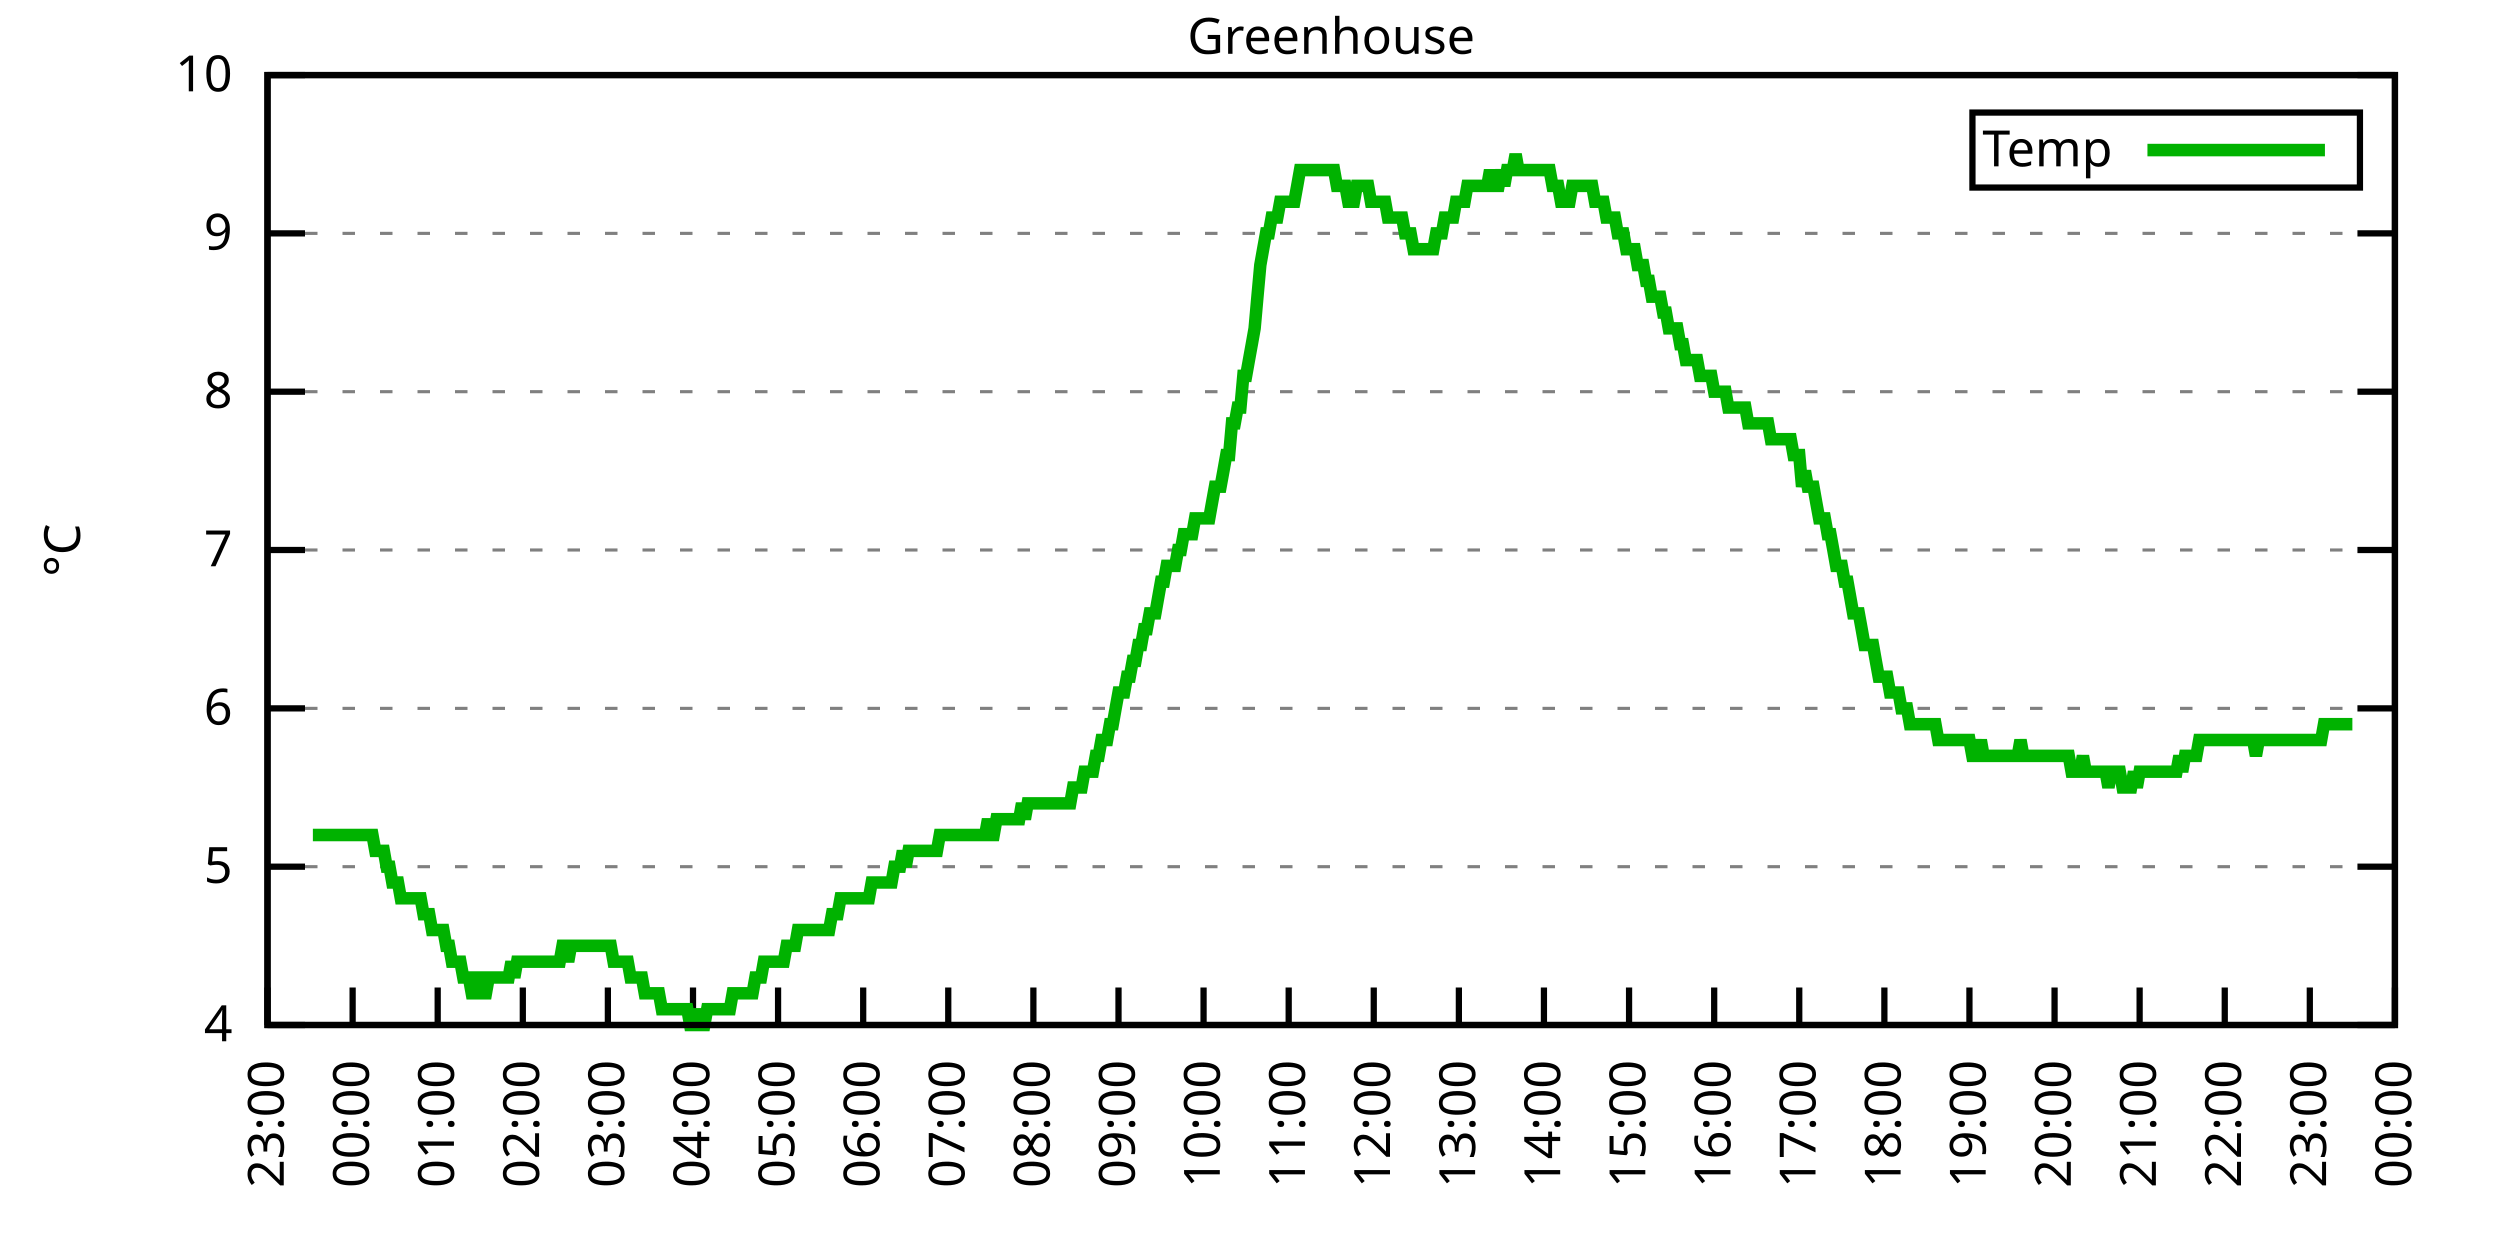
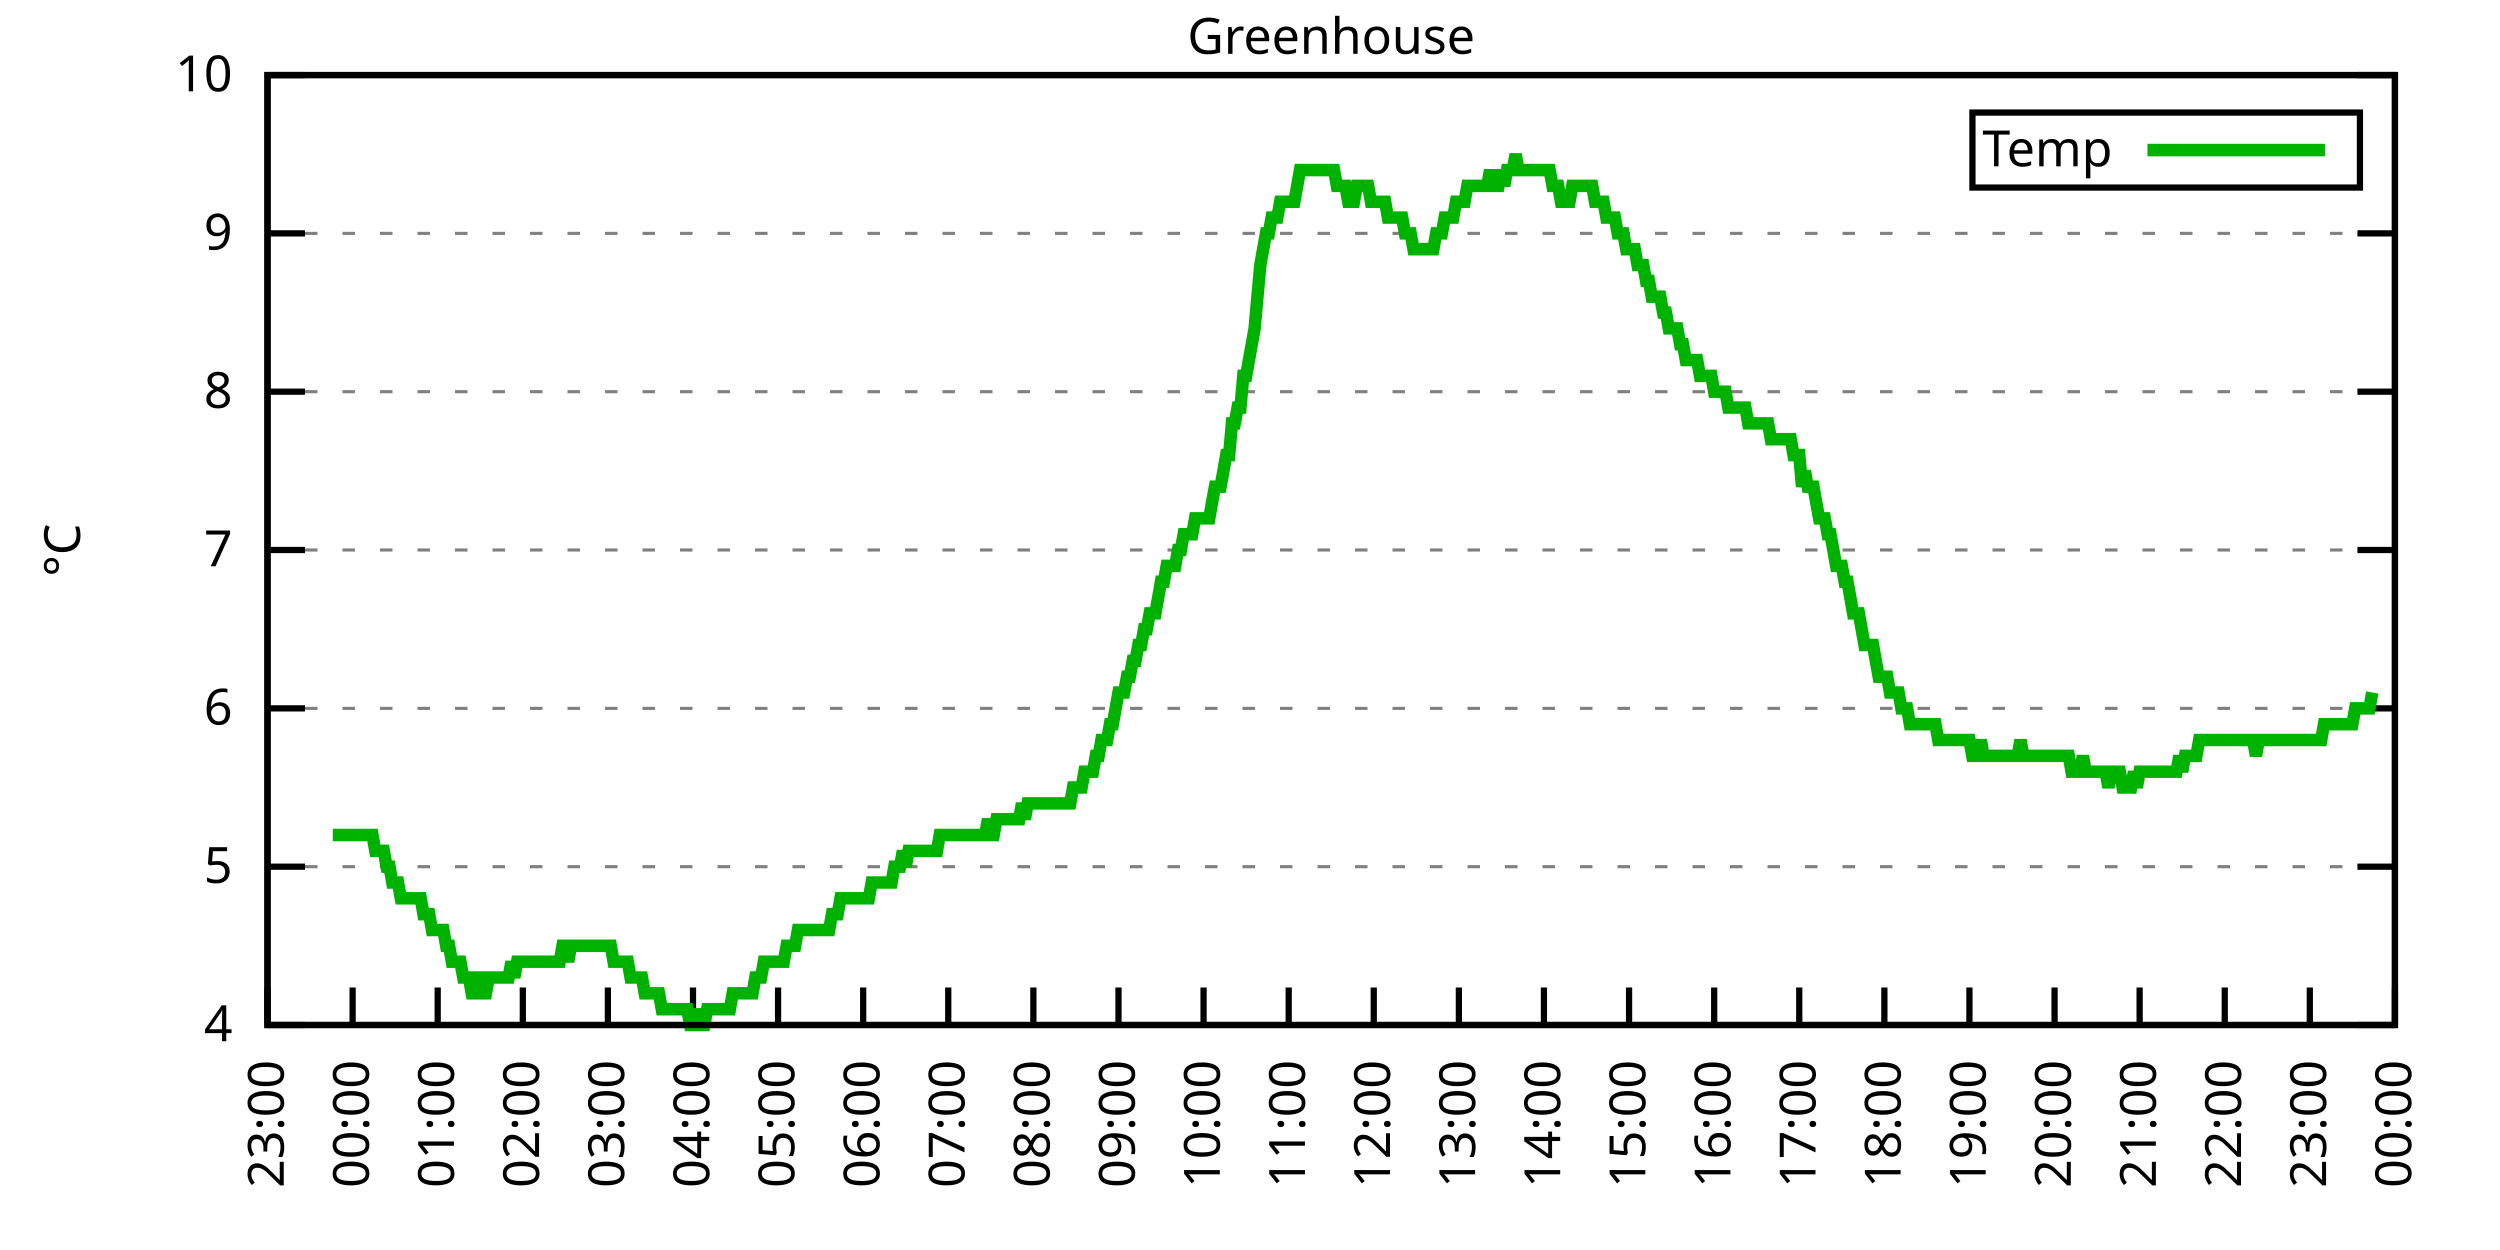
<svg xmlns="http://www.w3.org/2000/svg" xmlns:xlink="http://www.w3.org/1999/xlink" width="400" height="200" viewBox="0 0 400 200">
  <g id="gnuplot_canvas">
    <rect x="0" y="0" width="400" height="200" fill="none" />
    <defs>
      <circle id="gpDot" r="0.5" stroke-width="0.5" stroke="currentColor" />
      <path id="gpPt0" stroke-width="0.333" stroke="currentColor" d="M-1,0 h2 M0,-1 v2" />
      <path id="gpPt1" stroke-width="0.333" stroke="currentColor" d="M-1,-1 L1,1 M1,-1 L-1,1" />
      <path id="gpPt2" stroke-width="0.333" stroke="currentColor" d="M-1,0 L1,0 M0,-1 L0,1 M-1,-1 L1,1 M-1,1 L1,-1" />
      <rect id="gpPt3" stroke-width="0.333" stroke="currentColor" x="-1" y="-1" width="2" height="2" />
      <rect id="gpPt4" stroke-width="0.333" stroke="currentColor" fill="currentColor" x="-1" y="-1" width="2" height="2" />
      <circle id="gpPt5" stroke-width="0.333" stroke="currentColor" cx="0" cy="0" r="1" />
      <use xlink:href="#gpPt5" id="gpPt6" fill="currentColor" stroke="none" />
      <path id="gpPt7" stroke-width="0.333" stroke="currentColor" d="M0,-1.33 L-1.33,0.67 L1.33,0.67 z" />
      <use xlink:href="#gpPt7" id="gpPt8" fill="currentColor" stroke="none" />
      <use xlink:href="#gpPt7" id="gpPt9" stroke="currentColor" transform="rotate(180)" />
      <use xlink:href="#gpPt9" id="gpPt10" fill="currentColor" stroke="none" />
      <use xlink:href="#gpPt3" id="gpPt11" stroke="currentColor" transform="rotate(45)" />
      <use xlink:href="#gpPt11" id="gpPt12" fill="currentColor" stroke="none" />
      <path id="gpPt13" stroke-width="0.333" stroke="currentColor" d="M0,1.330 L1.265,0.411 L0.782,-1.067 L-0.782,-1.076 L-1.265,0.411 z" />
      <use xlink:href="#gpPt13" id="gpPt14" fill="currentColor" stroke="none" />
      <filter id="textbox" filterUnits="objectBoundingBox" x="0" y="0" height="1" width="1">
        <feFlood flood-color="white" flood-opacity="1" result="bgnd" />
        <feComposite in="SourceGraphic" in2="bgnd" operator="atop" />
      </filter>
      <filter id="greybox" filterUnits="objectBoundingBox" x="0" y="0" height="1" width="1">
        <feFlood flood-color="lightgrey" flood-opacity="1" result="grey" />
        <feComposite in="SourceGraphic" in2="grey" operator="atop" />
      </filter>
    </defs>
    <g fill="none" color="white" stroke="currentColor" stroke-width="1.00" stroke-linecap="butt" stroke-linejoin="miter">
</g>
    <g fill="none" color="black" stroke="currentColor" stroke-width="1.00" stroke-linecap="butt" stroke-linejoin="miter">
      <g stroke="none" shape-rendering="crispEdges">
        <polygon fill="rgb(255, 255, 255)" points="42.80,164.00 383.18,164.00 383.18,12.02 42.80,12.02 " />
      </g>
    </g>
    <g fill="none" color="black" stroke="currentColor" stroke-width="1.00" stroke-linecap="butt" stroke-linejoin="miter">
</g>
    <g fill="none" color="black" stroke="black" stroke-width="0.50" stroke-linecap="butt" stroke-linejoin="miter">
</g>
    <g fill="none" color="gray" stroke="currentColor" stroke-width="0.50" stroke-linecap="butt" stroke-linejoin="miter">
      <path stroke="gray" stroke-dasharray="2,4" class="gridline" d="M42.80,164.00 L383.19,164.00  " />
    </g>
    <g fill="none" color="gray" stroke="gray" stroke-width="1.00" stroke-linecap="butt" stroke-linejoin="miter">
</g>
    <g fill="none" color="black" stroke="currentColor" stroke-width="1.00" stroke-linecap="butt" stroke-linejoin="miter">
      <path stroke="black" d="M42.80,164.00 L48.80,164.00 M383.19,164.00 L377.19,164.00  " />
      <g transform="translate(37.20,166.60)" stroke="none" fill="black" font-family="Sans" font-size="8.00" text-anchor="end">
        <text>
          <tspan font-family="Sans"> 4</tspan>
        </text>
      </g>
    </g>
    <g fill="none" color="black" stroke="currentColor" stroke-width="1.00" stroke-linecap="butt" stroke-linejoin="miter">
</g>
    <g fill="none" color="black" stroke="black" stroke-width="0.50" stroke-linecap="butt" stroke-linejoin="miter">
</g>
    <g fill="none" color="gray" stroke="currentColor" stroke-width="0.50" stroke-linecap="butt" stroke-linejoin="miter">
      <path stroke="gray" stroke-dasharray="2,4" class="gridline" d="M42.80,138.67 L383.19,138.67  " />
    </g>
    <g fill="none" color="gray" stroke="gray" stroke-width="1.00" stroke-linecap="butt" stroke-linejoin="miter">
</g>
    <g fill="none" color="black" stroke="currentColor" stroke-width="1.00" stroke-linecap="butt" stroke-linejoin="miter">
      <path stroke="black" d="M42.80,138.67 L48.80,138.67 M383.19,138.67 L377.19,138.67  " />
      <g transform="translate(37.20,141.27)" stroke="none" fill="black" font-family="Sans" font-size="8.00" text-anchor="end">
        <text>
          <tspan font-family="Sans"> 5</tspan>
        </text>
      </g>
    </g>
    <g fill="none" color="black" stroke="currentColor" stroke-width="1.00" stroke-linecap="butt" stroke-linejoin="miter">
</g>
    <g fill="none" color="black" stroke="black" stroke-width="0.50" stroke-linecap="butt" stroke-linejoin="miter">
</g>
    <g fill="none" color="gray" stroke="currentColor" stroke-width="0.50" stroke-linecap="butt" stroke-linejoin="miter">
      <path stroke="gray" stroke-dasharray="2,4" class="gridline" d="M42.80,113.34 L383.19,113.34  " />
    </g>
    <g fill="none" color="gray" stroke="gray" stroke-width="1.00" stroke-linecap="butt" stroke-linejoin="miter">
</g>
    <g fill="none" color="black" stroke="currentColor" stroke-width="1.00" stroke-linecap="butt" stroke-linejoin="miter">
      <path stroke="black" d="M42.80,113.34 L48.80,113.34 M383.19,113.34 L377.19,113.34  " />
      <g transform="translate(37.20,115.94)" stroke="none" fill="black" font-family="Sans" font-size="8.00" text-anchor="end">
        <text>
          <tspan font-family="Sans"> 6</tspan>
        </text>
      </g>
    </g>
    <g fill="none" color="black" stroke="currentColor" stroke-width="1.00" stroke-linecap="butt" stroke-linejoin="miter">
</g>
    <g fill="none" color="black" stroke="black" stroke-width="0.50" stroke-linecap="butt" stroke-linejoin="miter">
</g>
    <g fill="none" color="gray" stroke="currentColor" stroke-width="0.50" stroke-linecap="butt" stroke-linejoin="miter">
      <path stroke="gray" stroke-dasharray="2,4" class="gridline" d="M42.80,88.00 L383.19,88.00  " />
    </g>
    <g fill="none" color="gray" stroke="gray" stroke-width="1.00" stroke-linecap="butt" stroke-linejoin="miter">
</g>
    <g fill="none" color="black" stroke="currentColor" stroke-width="1.00" stroke-linecap="butt" stroke-linejoin="miter">
      <path stroke="black" d="M42.80,88.00 L48.80,88.00 M383.19,88.00 L377.19,88.00  " />
      <g transform="translate(37.20,90.60)" stroke="none" fill="black" font-family="Sans" font-size="8.00" text-anchor="end">
        <text>
          <tspan font-family="Sans"> 7</tspan>
        </text>
      </g>
    </g>
    <g fill="none" color="black" stroke="currentColor" stroke-width="1.00" stroke-linecap="butt" stroke-linejoin="miter">
</g>
    <g fill="none" color="black" stroke="black" stroke-width="0.50" stroke-linecap="butt" stroke-linejoin="miter">
</g>
    <g fill="none" color="gray" stroke="currentColor" stroke-width="0.50" stroke-linecap="butt" stroke-linejoin="miter">
      <path stroke="gray" stroke-dasharray="2,4" class="gridline" d="M42.80,62.67 L383.19,62.67  " />
    </g>
    <g fill="none" color="gray" stroke="gray" stroke-width="1.00" stroke-linecap="butt" stroke-linejoin="miter">
</g>
    <g fill="none" color="black" stroke="currentColor" stroke-width="1.00" stroke-linecap="butt" stroke-linejoin="miter">
      <path stroke="black" d="M42.80,62.67 L48.80,62.67 M383.19,62.67 L377.19,62.67  " />
      <g transform="translate(37.20,65.27)" stroke="none" fill="black" font-family="Sans" font-size="8.00" text-anchor="end">
        <text>
          <tspan font-family="Sans"> 8</tspan>
        </text>
      </g>
    </g>
    <g fill="none" color="black" stroke="currentColor" stroke-width="1.00" stroke-linecap="butt" stroke-linejoin="miter">
</g>
    <g fill="none" color="black" stroke="black" stroke-width="0.50" stroke-linecap="butt" stroke-linejoin="miter">
</g>
    <g fill="none" color="gray" stroke="currentColor" stroke-width="0.50" stroke-linecap="butt" stroke-linejoin="miter">
      <path stroke="gray" stroke-dasharray="2,4" class="gridline" d="M42.80,37.34 L383.19,37.34  " />
    </g>
    <g fill="none" color="gray" stroke="gray" stroke-width="1.00" stroke-linecap="butt" stroke-linejoin="miter">
</g>
    <g fill="none" color="black" stroke="currentColor" stroke-width="1.00" stroke-linecap="butt" stroke-linejoin="miter">
      <path stroke="black" d="M42.80,37.34 L48.80,37.34 M383.19,37.34 L377.19,37.34  " />
      <g transform="translate(37.20,39.94)" stroke="none" fill="black" font-family="Sans" font-size="8.00" text-anchor="end">
        <text>
          <tspan font-family="Sans"> 9</tspan>
        </text>
      </g>
    </g>
    <g fill="none" color="black" stroke="currentColor" stroke-width="1.00" stroke-linecap="butt" stroke-linejoin="miter">
</g>
    <g fill="none" color="black" stroke="black" stroke-width="0.50" stroke-linecap="butt" stroke-linejoin="miter">
</g>
    <g fill="none" color="gray" stroke="currentColor" stroke-width="0.50" stroke-linecap="butt" stroke-linejoin="miter">
      <path stroke="gray" stroke-dasharray="2,4" class="gridline" d="M42.80,12.01 L383.19,12.01  " />
    </g>
    <g fill="none" color="gray" stroke="gray" stroke-width="1.00" stroke-linecap="butt" stroke-linejoin="miter">
</g>
    <g fill="none" color="black" stroke="currentColor" stroke-width="1.00" stroke-linecap="butt" stroke-linejoin="miter">
      <path stroke="black" d="M42.80,12.01 L48.80,12.01 M383.19,12.01 L377.19,12.01  " />
      <g transform="translate(37.20,14.61)" stroke="none" fill="black" font-family="Sans" font-size="8.00" text-anchor="end">
        <text>
          <tspan font-family="Sans"> 10</tspan>
        </text>
      </g>
    </g>
    <g fill="none" color="black" stroke="currentColor" stroke-width="1.00" stroke-linecap="butt" stroke-linejoin="miter">
      <path stroke="black" d="M42.80,164.00 L42.80,158.00  " />
      <g transform="translate(45.40,169.60) rotate(270.00)" stroke="none" fill="black" font-family="Sans" font-size="8.00" text-anchor="end">
        <text>
          <tspan font-family="Sans">23:00</tspan>
        </text>
      </g>
    </g>
    <g fill="none" color="black" stroke="currentColor" stroke-width="1.00" stroke-linecap="butt" stroke-linejoin="miter">
      <path stroke="black" d="M56.42,164.00 L56.42,158.00  " />
      <g transform="translate(59.02,169.60) rotate(270.00)" stroke="none" fill="black" font-family="Sans" font-size="8.00" text-anchor="end">
        <text>
          <tspan font-family="Sans">00:00</tspan>
        </text>
      </g>
    </g>
    <g fill="none" color="black" stroke="currentColor" stroke-width="1.00" stroke-linecap="butt" stroke-linejoin="miter">
      <path stroke="black" d="M70.03,164.00 L70.03,158.00  " />
      <g transform="translate(72.63,169.60) rotate(270.00)" stroke="none" fill="black" font-family="Sans" font-size="8.00" text-anchor="end">
        <text>
          <tspan font-family="Sans">01:00</tspan>
        </text>
      </g>
    </g>
    <g fill="none" color="black" stroke="currentColor" stroke-width="1.00" stroke-linecap="butt" stroke-linejoin="miter">
      <path stroke="black" d="M83.65,164.00 L83.65,158.00  " />
      <g transform="translate(86.25,169.60) rotate(270.00)" stroke="none" fill="black" font-family="Sans" font-size="8.00" text-anchor="end">
        <text>
          <tspan font-family="Sans">02:00</tspan>
        </text>
      </g>
    </g>
    <g fill="none" color="black" stroke="currentColor" stroke-width="1.00" stroke-linecap="butt" stroke-linejoin="miter">
      <path stroke="black" d="M97.26,164.00 L97.26,158.00  " />
      <g transform="translate(99.86,169.60) rotate(270.00)" stroke="none" fill="black" font-family="Sans" font-size="8.00" text-anchor="end">
        <text>
          <tspan font-family="Sans">03:00</tspan>
        </text>
      </g>
    </g>
    <g fill="none" color="black" stroke="currentColor" stroke-width="1.00" stroke-linecap="butt" stroke-linejoin="miter">
      <path stroke="black" d="M110.88,164.00 L110.88,158.00  " />
      <g transform="translate(113.48,169.60) rotate(270.00)" stroke="none" fill="black" font-family="Sans" font-size="8.00" text-anchor="end">
        <text>
          <tspan font-family="Sans">04:00</tspan>
        </text>
      </g>
    </g>
    <g fill="none" color="black" stroke="currentColor" stroke-width="1.00" stroke-linecap="butt" stroke-linejoin="miter">
      <path stroke="black" d="M124.49,164.00 L124.49,158.00  " />
      <g transform="translate(127.09,169.60) rotate(270.00)" stroke="none" fill="black" font-family="Sans" font-size="8.00" text-anchor="end">
        <text>
          <tspan font-family="Sans">05:00</tspan>
        </text>
      </g>
    </g>
    <g fill="none" color="black" stroke="currentColor" stroke-width="1.00" stroke-linecap="butt" stroke-linejoin="miter">
      <path stroke="black" d="M138.11,164.00 L138.11,158.00  " />
      <g transform="translate(140.71,169.60) rotate(270.00)" stroke="none" fill="black" font-family="Sans" font-size="8.00" text-anchor="end">
        <text>
          <tspan font-family="Sans">06:00</tspan>
        </text>
      </g>
    </g>
    <g fill="none" color="black" stroke="currentColor" stroke-width="1.00" stroke-linecap="butt" stroke-linejoin="miter">
      <path stroke="black" d="M151.72,164.00 L151.72,158.00  " />
      <g transform="translate(154.32,169.60) rotate(270.00)" stroke="none" fill="black" font-family="Sans" font-size="8.00" text-anchor="end">
        <text>
          <tspan font-family="Sans">07:00</tspan>
        </text>
      </g>
    </g>
    <g fill="none" color="black" stroke="currentColor" stroke-width="1.00" stroke-linecap="butt" stroke-linejoin="miter">
      <path stroke="black" d="M165.34,164.00 L165.34,158.00  " />
      <g transform="translate(167.94,169.60) rotate(270.00)" stroke="none" fill="black" font-family="Sans" font-size="8.00" text-anchor="end">
        <text>
          <tspan font-family="Sans">08:00</tspan>
        </text>
      </g>
    </g>
    <g fill="none" color="black" stroke="currentColor" stroke-width="1.00" stroke-linecap="butt" stroke-linejoin="miter">
      <path stroke="black" d="M178.96,164.00 L178.96,158.00  " />
      <g transform="translate(181.56,169.60) rotate(270.00)" stroke="none" fill="black" font-family="Sans" font-size="8.00" text-anchor="end">
        <text>
          <tspan font-family="Sans">09:00</tspan>
        </text>
      </g>
    </g>
    <g fill="none" color="black" stroke="currentColor" stroke-width="1.00" stroke-linecap="butt" stroke-linejoin="miter">
      <path stroke="black" d="M192.57,164.00 L192.57,158.00  " />
      <g transform="translate(195.17,169.60) rotate(270.00)" stroke="none" fill="black" font-family="Sans" font-size="8.00" text-anchor="end">
        <text>
          <tspan font-family="Sans">10:00</tspan>
        </text>
      </g>
    </g>
    <g fill="none" color="black" stroke="currentColor" stroke-width="1.00" stroke-linecap="butt" stroke-linejoin="miter">
      <path stroke="black" d="M206.19,164.00 L206.19,158.00  " />
      <g transform="translate(208.79,169.60) rotate(270.00)" stroke="none" fill="black" font-family="Sans" font-size="8.00" text-anchor="end">
        <text>
          <tspan font-family="Sans">11:00</tspan>
        </text>
      </g>
    </g>
    <g fill="none" color="black" stroke="currentColor" stroke-width="1.00" stroke-linecap="butt" stroke-linejoin="miter">
      <path stroke="black" d="M219.80,164.00 L219.80,158.00  " />
      <g transform="translate(222.40,169.60) rotate(270.00)" stroke="none" fill="black" font-family="Sans" font-size="8.00" text-anchor="end">
        <text>
          <tspan font-family="Sans">12:00</tspan>
        </text>
      </g>
    </g>
    <g fill="none" color="black" stroke="currentColor" stroke-width="1.00" stroke-linecap="butt" stroke-linejoin="miter">
      <path stroke="black" d="M233.42,164.00 L233.42,158.00  " />
      <g transform="translate(236.02,169.60) rotate(270.00)" stroke="none" fill="black" font-family="Sans" font-size="8.00" text-anchor="end">
        <text>
          <tspan font-family="Sans">13:00</tspan>
        </text>
      </g>
    </g>
    <g fill="none" color="black" stroke="currentColor" stroke-width="1.00" stroke-linecap="butt" stroke-linejoin="miter">
      <path stroke="black" d="M247.03,164.00 L247.03,158.00  " />
      <g transform="translate(249.63,169.60) rotate(270.00)" stroke="none" fill="black" font-family="Sans" font-size="8.00" text-anchor="end">
        <text>
          <tspan font-family="Sans">14:00</tspan>
        </text>
      </g>
    </g>
    <g fill="none" color="black" stroke="currentColor" stroke-width="1.00" stroke-linecap="butt" stroke-linejoin="miter">
      <path stroke="black" d="M260.65,164.00 L260.65,158.00  " />
      <g transform="translate(263.25,169.60) rotate(270.00)" stroke="none" fill="black" font-family="Sans" font-size="8.00" text-anchor="end">
        <text>
          <tspan font-family="Sans">15:00</tspan>
        </text>
      </g>
    </g>
    <g fill="none" color="black" stroke="currentColor" stroke-width="1.00" stroke-linecap="butt" stroke-linejoin="miter">
      <path stroke="black" d="M274.27,164.00 L274.27,158.00  " />
      <g transform="translate(276.87,169.60) rotate(270.00)" stroke="none" fill="black" font-family="Sans" font-size="8.00" text-anchor="end">
        <text>
          <tspan font-family="Sans">16:00</tspan>
        </text>
      </g>
    </g>
    <g fill="none" color="black" stroke="currentColor" stroke-width="1.00" stroke-linecap="butt" stroke-linejoin="miter">
      <path stroke="black" d="M287.88,164.00 L287.88,158.00  " />
      <g transform="translate(290.48,169.60) rotate(270.00)" stroke="none" fill="black" font-family="Sans" font-size="8.00" text-anchor="end">
        <text>
          <tspan font-family="Sans">17:00</tspan>
        </text>
      </g>
    </g>
    <g fill="none" color="black" stroke="currentColor" stroke-width="1.00" stroke-linecap="butt" stroke-linejoin="miter">
      <path stroke="black" d="M301.50,164.00 L301.50,158.00  " />
      <g transform="translate(304.10,169.60) rotate(270.00)" stroke="none" fill="black" font-family="Sans" font-size="8.00" text-anchor="end">
        <text>
          <tspan font-family="Sans">18:00</tspan>
        </text>
      </g>
    </g>
    <g fill="none" color="black" stroke="currentColor" stroke-width="1.00" stroke-linecap="butt" stroke-linejoin="miter">
      <path stroke="black" d="M315.11,164.00 L315.11,158.00  " />
      <g transform="translate(317.71,169.60) rotate(270.00)" stroke="none" fill="black" font-family="Sans" font-size="8.00" text-anchor="end">
        <text>
          <tspan font-family="Sans">19:00</tspan>
        </text>
      </g>
    </g>
    <g fill="none" color="black" stroke="currentColor" stroke-width="1.00" stroke-linecap="butt" stroke-linejoin="miter">
      <path stroke="black" d="M328.73,164.00 L328.73,158.00  " />
      <g transform="translate(331.33,169.60) rotate(270.00)" stroke="none" fill="black" font-family="Sans" font-size="8.00" text-anchor="end">
        <text>
          <tspan font-family="Sans">20:00</tspan>
        </text>
      </g>
    </g>
    <g fill="none" color="black" stroke="currentColor" stroke-width="1.00" stroke-linecap="butt" stroke-linejoin="miter">
      <path stroke="black" d="M342.34,164.00 L342.34,158.00  " />
      <g transform="translate(344.94,169.60) rotate(270.00)" stroke="none" fill="black" font-family="Sans" font-size="8.00" text-anchor="end">
        <text>
          <tspan font-family="Sans">21:00</tspan>
        </text>
      </g>
    </g>
    <g fill="none" color="black" stroke="currentColor" stroke-width="1.00" stroke-linecap="butt" stroke-linejoin="miter">
      <path stroke="black" d="M355.96,164.00 L355.96,158.00  " />
      <g transform="translate(358.56,169.60) rotate(270.00)" stroke="none" fill="black" font-family="Sans" font-size="8.00" text-anchor="end">
        <text>
          <tspan font-family="Sans">22:00</tspan>
        </text>
      </g>
    </g>
    <g fill="none" color="black" stroke="currentColor" stroke-width="1.00" stroke-linecap="butt" stroke-linejoin="miter">
      <path stroke="black" d="M369.57,164.00 L369.57,158.00  " />
      <g transform="translate(372.17,169.60) rotate(270.00)" stroke="none" fill="black" font-family="Sans" font-size="8.00" text-anchor="end">
        <text>
          <tspan font-family="Sans">23:00</tspan>
        </text>
      </g>
    </g>
    <g fill="none" color="black" stroke="currentColor" stroke-width="1.00" stroke-linecap="butt" stroke-linejoin="miter">
      <path stroke="black" d="M383.19,164.00 L383.19,158.00  " />
      <g transform="translate(385.79,169.60) rotate(270.00)" stroke="none" fill="black" font-family="Sans" font-size="8.00" text-anchor="end">
        <text>
          <tspan font-family="Sans">00:00</tspan>
        </text>
      </g>
    </g>
    <g fill="none" color="black" stroke="currentColor" stroke-width="1.00" stroke-linecap="butt" stroke-linejoin="miter">
</g>
    <g fill="none" color="black" stroke="currentColor" stroke-width="1.00" stroke-linecap="butt" stroke-linejoin="miter">
      <path stroke="black" d="M42.80,12.01 L42.80,164.00 L383.19,164.00 L383.19,12.01 L42.80,12.01 Z  " />
    </g>
    <g fill="none" color="black" stroke="currentColor" stroke-width="1.00" stroke-linecap="butt" stroke-linejoin="miter">
</g>
    <g fill="none" color="black" stroke="currentColor" stroke-width="1.00" stroke-linecap="butt" stroke-linejoin="miter">
      <path stroke="black" d="M315.59,30.01 L315.59,18.01 L377.59,18.01 L377.59,30.01 L315.59,30.01 Z  " />
    </g>
    <g id="Greenhouse_plot_1">
      <g fill="none" color="white" stroke="black" stroke-width="2.00" stroke-linecap="butt" stroke-linejoin="miter">
</g>
      <g fill="none" color="black" stroke="currentColor" stroke-width="2.00" stroke-linecap="butt" stroke-linejoin="miter">
        <g transform="translate(337.99,26.61)" stroke="none" fill="black" font-family="Sans" font-size="8.00" text-anchor="end">
          <text>
            <tspan font-family="Sans">Temp</tspan>
          </text>
        </g>
      </g>
      <g fill="none" color="black" stroke="currentColor" stroke-width="2.00" stroke-linecap="butt" stroke-linejoin="miter">
-         <path stroke="rgb(  0, 178,   0)" d="M343.59,24.01 L371.99,24.01 M50.06,133.60 L50.52,133.60 L50.97,133.60 L51.42,133.60 L51.88,133.60 L52.33,133.60   L52.78,133.60 L53.24,133.60 L53.69,133.60 L54.15,133.60 L54.60,133.60 L55.05,133.60 L55.51,133.60 L55.96,133.60   L56.42,133.60 L56.87,133.60 L57.32,133.60 L57.78,133.60 L58.23,133.60 L58.68,133.60 L59.14,133.60 L59.59,133.60   L60.05,136.14 L60.50,136.14 L60.95,136.14 L61.41,136.14 L61.86,138.67 L62.32,138.67 L62.77,141.20 L63.22,141.20   L63.68,141.20 L64.13,143.73 L64.58,143.73 L65.04,143.73 L65.49,143.73 L65.95,143.73 L66.40,143.73 L66.85,143.73   L67.31,143.73 L67.76,146.27 L68.22,146.27 L68.67,146.27 L69.12,148.80 L69.58,148.80 L70.03,148.80 L70.49,148.80   L70.94,148.80 L71.39,151.33 L71.85,151.33 L72.30,153.87 L72.75,153.87 L73.21,153.87 L73.66,153.87 L74.12,156.40   L74.57,156.40 L75.02,156.40 L75.48,158.93 L75.93,158.93 L76.39,156.40 L76.84,156.40 L77.29,158.93 L77.75,158.93   L78.20,156.40 L78.65,156.40 L79.11,156.40 L79.56,156.40 L80.02,156.40 L80.47,156.40 L80.92,156.40 L81.38,156.40   L81.83,153.87 L82.29,156.40 L82.74,153.87 L83.19,153.87 L83.65,153.87 L84.10,153.87 L84.55,153.87 L85.01,153.87   L85.46,153.87 L85.92,153.87 L86.37,153.87 L86.82,153.87 L87.28,153.87 L87.73,153.87 L88.19,153.87 L88.64,153.87   L89.09,153.87 L89.55,153.87 L90.00,151.33 L90.45,151.33 L90.91,153.87 L91.36,151.33 L91.82,151.33 L92.27,151.33   L92.72,151.33 L93.18,151.33 L93.63,151.33 L94.09,151.33 L94.54,151.33 L94.99,151.33 L95.45,151.33 L95.90,151.33   L96.35,151.33 L96.81,151.33 L97.26,151.33 L97.72,151.33 L98.17,153.87 L98.62,153.87 L99.08,153.87 L99.53,153.87   L99.99,153.87 L100.44,153.87 L100.89,156.40 L101.35,156.40 L101.80,156.40 L102.25,156.40 L102.71,156.40 L103.16,158.93   L103.62,158.93 L104.07,158.93 L104.52,158.93 L104.98,158.93 L105.43,158.93 L105.89,161.47 L106.34,161.47 L106.79,161.47   L107.25,161.47 L107.70,161.47 L108.15,161.47 L108.61,161.47 L109.06,161.47 L109.52,161.47 L109.97,161.47 L110.42,164.00   L110.88,164.00 L111.33,161.47 L111.79,164.00 L112.24,164.00 L112.69,164.00 L113.15,161.47 L113.60,161.47 L114.05,161.47   L114.51,161.47 L114.96,161.47 L115.42,161.47 L115.87,161.47 L116.32,161.47 L116.78,161.47 L117.23,158.93 L117.69,158.93   L118.14,158.93 L118.59,158.93 L119.05,158.93 L119.50,158.93 L119.96,158.93 L120.41,158.93 L120.86,156.40 L121.32,156.40   L121.77,156.40 L122.22,153.87 L122.68,153.87 L123.13,153.87 L123.59,153.87 L124.04,153.87 L124.49,153.87 L124.95,153.87   L125.40,153.87 L125.86,151.33 L126.31,151.33 L126.76,151.33 L127.22,151.33 L127.67,148.80 L128.12,148.80 L128.58,148.80   L129.03,148.80 L129.49,148.80 L129.94,148.80 L130.39,148.80 L130.85,148.80 L131.30,148.80 L131.76,148.80 L132.21,148.80   L132.66,148.80 L133.12,146.27 L133.57,146.27 L134.02,146.27 L134.48,143.73 L134.93,143.73 L135.39,143.73 L135.84,143.73   L136.29,143.73 L136.75,143.73 L137.20,143.73 L137.66,143.73 L138.11,143.73 L138.56,143.73 L139.02,143.73 L139.47,141.20   L139.92,141.20 L140.38,141.20 L140.83,141.20 L141.29,141.20 L141.74,141.20 L142.19,141.20 L142.65,141.20 L143.10,138.67   L143.56,138.67 L144.01,138.67 L144.46,136.14 L144.92,138.67 L145.37,136.14 L145.82,136.14 L146.28,136.14 L146.73,136.14   L147.19,136.14 L147.64,136.14 L148.09,136.14 L148.55,136.14 L149.00,136.14 L149.46,136.14 L149.91,136.14 L150.36,133.60   L150.82,133.60 L151.27,133.60 L151.72,133.60 L152.18,133.60 L152.63,133.60 L153.09,133.60 L153.54,133.60 L153.99,133.60   L154.45,133.60 L154.90,133.60 L155.36,133.60 L155.81,133.60 L156.26,133.60 L156.72,133.60 L157.17,133.60 L157.62,133.60   L158.08,131.07 L158.53,133.60 L158.99,133.60 L159.44,131.07 L159.89,131.07 L160.35,131.07 L160.80,131.07 L161.26,131.07   L161.71,131.07 L162.16,131.07 L162.62,131.07 L163.07,131.07 L163.52,128.54 L163.98,131.07 L164.43,128.54 L164.89,128.54   L165.34,128.54 L165.79,128.54 L166.25,128.54 L166.70,128.54 L167.16,128.54 L167.61,128.54 L168.06,128.54 L168.52,128.54   L168.97,128.54 L169.43,128.54 L169.88,128.54 L170.33,128.54 L170.79,128.54 L171.24,128.54 L171.69,126.00 L172.15,126.00   L172.60,126.00 L173.06,126.00 L173.51,123.47 L173.96,123.47 L174.42,123.47 L174.87,123.47 L175.33,120.94 L175.78,120.94   L176.23,118.40 L176.69,118.40 L177.14,118.40 L177.59,115.87 L178.05,115.87 L178.50,113.34 L178.96,110.80 L179.41,110.80   L179.86,110.80 L180.32,108.27 L180.77,108.27 L181.23,105.74 L181.68,105.74 L182.13,103.20 L182.59,103.20 L183.04,100.67   L183.49,100.67 L183.95,98.14 L184.40,98.14 L184.86,98.14 L185.31,95.60 L185.76,93.07 L186.22,93.07 L186.67,90.54   L187.13,90.54 L187.58,90.54 L188.03,90.54 L188.49,88.00 L188.94,88.00 L189.39,85.47 L189.85,85.47 L190.30,85.47   L190.76,85.47 L191.21,82.94 L191.66,82.94 L192.12,82.94 L192.57,82.94 L193.03,82.94 L193.48,82.94 L193.93,80.41   L194.39,77.87 L194.84,77.87 L195.29,77.87 L195.75,75.34 L196.20,72.81 L196.66,72.81 L197.11,67.74 L197.56,67.74   L198.02,65.21 L198.47,65.21 L198.93,60.14 L199.38,60.14 L199.83,57.61 L200.29,55.07 L200.74,52.54 L201.19,47.47   L201.65,42.41 L202.10,39.87 L202.56,37.34 L203.01,37.34 L203.46,34.81 L203.92,34.81 L204.37,34.81 L204.83,32.28   L205.28,32.28 L205.73,32.28 L206.19,32.28 L206.64,32.28 L207.09,32.28 L207.55,29.74 L208.00,27.21 L208.46,27.21   L208.91,27.21 L209.36,27.21 L209.82,27.21 L210.27,27.21 L210.73,27.21 L211.18,27.21 L211.63,27.21 L212.09,27.21   L212.54,27.21 L213.00,27.21 L213.45,27.21 L213.90,29.74 L214.36,29.74 L214.81,29.74 L215.26,29.74 L215.72,32.28   L216.17,32.28 L216.63,32.28 L217.08,29.74 L217.53,29.74 L217.99,29.74 L218.44,29.74 L218.90,29.74 L219.35,32.28   L219.80,32.28 L220.26,32.28 L220.71,32.28 L221.16,32.28 L221.62,32.28 L222.07,34.81 L222.53,34.81 L222.98,34.81   L223.43,34.81 L223.89,34.81 L224.34,34.81 L224.80,37.34 L225.25,37.34 L225.70,37.34 L226.16,39.87 L226.61,39.87   L227.06,39.87 L227.52,39.87 L227.97,39.87 L228.43,39.87 L228.88,39.87 L229.33,39.87 L229.79,37.34 L230.24,37.34   L230.70,37.34 L231.15,34.81 L231.60,34.81 L232.06,34.81 L232.51,34.81 L232.96,32.28 L233.42,32.28 L233.87,32.28   L234.33,32.28 L234.78,29.74 L235.23,29.74 L235.69,29.74 L236.14,29.74 L236.60,29.74 L237.05,29.74 L237.50,29.74   L237.96,29.74 L238.41,27.21 L238.86,29.74 L239.32,29.74 L239.77,29.74 L240.23,27.21 L240.68,29.74 L241.13,27.21   L241.59,27.21 L242.04,27.21 L242.50,24.68 L242.95,27.21 L243.40,27.21 L243.86,27.21 L244.31,27.21 L244.76,27.21   L245.22,27.21 L245.67,27.21 L246.13,27.21 L246.58,27.21 L247.03,27.21 L247.49,27.21 L247.94,27.21 L248.40,29.74   L248.85,29.74 L249.30,29.74 L249.76,32.28 L250.21,32.28 L250.66,32.28 L251.12,32.28 L251.57,29.74 L252.03,29.74   L252.48,29.74 L252.93,29.74 L253.39,29.74 L253.84,29.74 L254.30,29.74 L254.75,29.74 L255.20,32.28 L255.66,32.28   L256.11,32.28 L256.56,32.28 L257.02,34.81 L257.47,34.81 L257.93,34.81 L258.38,34.81 L258.83,37.34 L259.29,37.34   L259.74,37.34 L260.20,39.87 L260.65,39.87 L261.10,39.87 L261.56,39.87 L262.01,42.41 L262.47,42.41 L262.92,42.41   L263.37,44.94 L263.83,44.94 L264.28,47.47 L264.73,47.47 L265.19,47.47 L265.64,47.47 L266.10,50.01 L266.55,50.01   L267.00,52.54 L267.46,52.54 L267.91,52.54 L268.37,52.54 L268.82,55.07 L269.27,55.07 L269.73,57.61 L270.18,57.61   L270.63,57.61 L271.09,57.61 L271.54,57.61 L272.00,60.14 L272.45,60.14 L272.90,60.14 L273.36,60.14 L273.81,60.14   L274.27,62.67 L274.72,62.67 L275.17,62.67 L275.63,62.67 L276.08,62.67 L276.53,65.21 L276.99,65.21 L277.44,65.21   L277.90,65.21 L278.35,65.21 L278.80,65.21 L279.26,65.21 L279.71,67.74 L280.17,67.74 L280.62,67.74 L281.07,67.74   L281.53,67.74 L281.98,67.74 L282.43,67.74 L282.89,67.74 L283.34,70.27 L283.80,70.27 L284.25,70.27 L284.70,70.27   L285.16,70.27 L285.61,70.27 L286.07,70.27 L286.52,70.27 L286.97,72.81 L287.43,72.81 L287.88,72.81 L288.33,77.87   L288.79,75.34 L289.24,77.87 L289.70,77.87 L290.15,77.87 L290.60,80.41 L291.06,82.94 L291.51,82.94 L291.97,82.94   L292.42,85.47 L292.87,85.47 L293.33,88.00 L293.78,90.54 L294.23,90.54 L294.69,90.54 L295.14,93.07 L295.60,93.07   L296.05,95.60 L296.50,98.14 L296.96,98.14 L297.41,98.14 L297.87,100.67 L298.32,103.20 L298.77,103.20 L299.23,103.20   L299.68,103.20 L300.13,105.74 L300.59,108.27 L301.04,108.27 L301.50,108.27 L301.95,108.27 L302.40,110.80 L302.86,110.80   L303.31,110.80 L303.77,110.80 L304.22,113.34 L304.67,113.34 L305.13,113.34 L305.58,115.87 L306.03,115.87 L306.49,115.87   L306.94,115.87 L307.40,115.87 L307.85,115.87 L308.30,115.87 L308.76,115.87 L309.21,115.87 L309.67,115.87 L310.12,118.40   L310.57,118.40 L311.03,118.40 L311.48,118.40 L311.94,118.40 L312.39,118.40 L312.84,118.40 L313.30,118.40 L313.75,118.40   L314.20,118.40 L314.66,118.40 L315.11,118.40 L315.57,120.94 L316.02,120.94 L316.47,120.94 L316.93,118.40 L317.38,120.94   L317.84,120.94 L318.29,120.94 L318.74,120.94 L319.20,120.94 L319.65,120.94 L320.10,120.94 L320.56,120.94 L321.01,120.94   L321.47,120.94 L321.92,120.94 L322.37,120.94 L322.83,120.94 L323.28,118.40 L323.74,120.94 L324.19,120.94 L324.64,120.94   L325.10,120.94 L325.55,120.94 L326.00,120.94 L326.46,120.94 L326.91,120.94 L327.37,120.94 L327.82,120.94 L328.27,120.94   L328.73,120.94 L329.18,120.94 L329.64,120.94 L330.09,120.94 L330.54,120.94 L331.00,120.94 L331.45,123.47 L331.90,123.47   L332.36,123.47 L332.81,123.47 L333.27,120.94 L333.72,123.47 L334.17,123.47 L334.63,123.47 L335.08,123.47 L335.54,123.47   L335.99,123.47 L336.44,123.47 L336.90,123.47 L337.35,126.00 L337.80,123.47 L338.26,123.47 L338.71,123.47 L339.17,123.47   L339.62,126.00 L340.07,126.00 L340.53,126.00 L340.98,126.00 L341.44,123.47 L341.89,126.00 L342.34,123.47 L342.80,123.47   L343.25,123.47 L343.70,123.47 L344.16,123.47 L344.61,123.47 L345.07,123.47 L345.52,123.47 L345.97,123.47 L346.43,123.47   L346.88,123.47 L347.34,123.47 L347.79,123.47 L348.24,123.47 L348.70,120.94 L349.15,123.47 L349.60,120.94 L350.06,120.94   L350.51,120.94 L350.97,120.94 L351.42,120.94 L351.87,118.40 L352.33,118.40 L352.78,118.40 L353.24,118.40 L353.69,118.40   L354.14,118.40 L354.60,118.40 L355.05,118.40 L355.50,118.40 L355.96,118.40 L356.41,118.40 L356.87,118.40 L357.32,118.40   L357.77,118.40 L358.23,118.40 L358.68,118.40 L359.14,118.40 L359.59,118.40 L360.04,118.40 L360.50,118.40 L360.95,120.94   L361.41,118.40 L361.86,118.40 L362.31,118.40 L362.77,118.40 L363.22,118.40 L363.67,118.40 L364.13,118.40 L364.58,118.40   L365.04,118.40 L365.49,118.40 L365.94,118.40 L366.40,118.40 L366.85,118.40 L367.31,118.40 L367.76,118.40 L368.21,118.40   L368.67,118.40 L369.12,118.40 L369.57,118.40 L370.03,118.40 L370.48,118.40 L370.94,118.40 L371.39,118.40 L371.84,115.87   L372.30,115.87 L372.75,115.87 L373.21,115.87 L373.66,115.87 L374.11,115.87 L374.57,115.87 L375.02,115.87 L375.47,115.87   L375.93,115.87 L376.38,115.87  " />
+         <path stroke="rgb(  0, 178,   0)" d="M343.59,24.01 L371.99,24.01 M53.24,133.60 L53.69,133.60 L54.15,133.60 L54.60,133.60 L55.05,133.60 L55.51,133.60   L55.96,133.60 L56.42,133.60 L56.87,133.60 L57.32,133.60 L57.78,133.60 L58.23,133.60 L58.68,133.60 L59.14,133.60   L59.59,133.60 L60.05,136.14 L60.50,136.14 L60.95,136.14 L61.41,136.14 L61.86,138.67 L62.32,138.67 L62.77,141.20   L63.22,141.20 L63.68,141.20 L64.13,143.73 L64.58,143.73 L65.04,143.73 L65.49,143.73 L65.95,143.73 L66.40,143.73   L66.85,143.73 L67.31,143.73 L67.76,146.27 L68.22,146.27 L68.67,146.27 L69.12,148.80 L69.58,148.80 L70.03,148.80   L70.49,148.80 L70.94,148.80 L71.39,151.33 L71.85,151.33 L72.30,153.87 L72.75,153.87 L73.21,153.87 L73.66,153.87   L74.12,156.40 L74.57,156.40 L75.02,156.40 L75.48,158.93 L75.93,158.93 L76.39,156.40 L76.84,156.40 L77.29,158.93   L77.75,158.93 L78.20,156.40 L78.65,156.40 L79.11,156.40 L79.56,156.40 L80.02,156.40 L80.47,156.40 L80.92,156.40   L81.38,156.40 L81.83,153.87 L82.29,156.40 L82.74,153.87 L83.19,153.87 L83.65,153.87 L84.10,153.87 L84.55,153.87   L85.01,153.87 L85.46,153.87 L85.92,153.87 L86.37,153.87 L86.82,153.87 L87.28,153.87 L87.73,153.87 L88.19,153.87   L88.64,153.87 L89.09,153.87 L89.55,153.87 L90.00,151.33 L90.45,151.33 L90.91,153.87 L91.36,151.33 L91.82,151.33   L92.27,151.33 L92.72,151.33 L93.18,151.33 L93.63,151.33 L94.09,151.33 L94.54,151.33 L94.99,151.33 L95.45,151.33   L95.90,151.33 L96.35,151.33 L96.81,151.33 L97.26,151.33 L97.72,151.33 L98.17,153.87 L98.62,153.87 L99.08,153.87   L99.53,153.87 L99.99,153.87 L100.44,153.87 L100.89,156.40 L101.35,156.40 L101.80,156.40 L102.25,156.40 L102.71,156.40   L103.16,158.93 L103.62,158.93 L104.07,158.93 L104.52,158.93 L104.98,158.93 L105.43,158.93 L105.89,161.47 L106.34,161.47   L106.79,161.47 L107.25,161.47 L107.70,161.47 L108.15,161.47 L108.61,161.47 L109.06,161.47 L109.52,161.47 L109.97,161.47   L110.42,164.00 L110.88,164.00 L111.33,161.47 L111.79,164.00 L112.24,164.00 L112.69,164.00 L113.15,161.47 L113.60,161.47   L114.05,161.47 L114.51,161.47 L114.96,161.47 L115.42,161.47 L115.87,161.47 L116.32,161.47 L116.78,161.47 L117.23,158.93   L117.69,158.93 L118.14,158.93 L118.59,158.93 L119.05,158.93 L119.50,158.93 L119.96,158.93 L120.41,158.93 L120.86,156.40   L121.32,156.40 L121.77,156.40 L122.22,153.87 L122.68,153.87 L123.13,153.87 L123.59,153.87 L124.04,153.87 L124.49,153.87   L124.95,153.87 L125.40,153.87 L125.86,151.33 L126.31,151.33 L126.76,151.33 L127.22,151.33 L127.67,148.80 L128.12,148.80   L128.58,148.80 L129.03,148.80 L129.49,148.80 L129.94,148.80 L130.39,148.80 L130.85,148.80 L131.30,148.80 L131.76,148.80   L132.21,148.80 L132.66,148.80 L133.12,146.27 L133.57,146.27 L134.02,146.27 L134.48,143.73 L134.93,143.73 L135.39,143.73   L135.84,143.73 L136.29,143.73 L136.75,143.73 L137.20,143.73 L137.66,143.73 L138.11,143.73 L138.56,143.73 L139.02,143.73   L139.47,141.20 L139.92,141.20 L140.38,141.20 L140.83,141.20 L141.29,141.20 L141.74,141.20 L142.19,141.20 L142.65,141.20   L143.10,138.67 L143.56,138.67 L144.01,138.67 L144.46,136.14 L144.92,138.67 L145.37,136.14 L145.82,136.14 L146.28,136.14   L146.73,136.14 L147.19,136.14 L147.64,136.14 L148.09,136.14 L148.55,136.14 L149.00,136.14 L149.46,136.14 L149.91,136.14   L150.36,133.60 L150.82,133.60 L151.27,133.60 L151.72,133.60 L152.18,133.60 L152.63,133.60 L153.09,133.60 L153.54,133.60   L153.99,133.60 L154.45,133.60 L154.90,133.60 L155.36,133.60 L155.81,133.60 L156.26,133.60 L156.72,133.60 L157.17,133.60   L157.62,133.60 L158.08,131.07 L158.53,133.60 L158.99,133.60 L159.44,131.07 L159.89,131.07 L160.35,131.07 L160.80,131.07   L161.26,131.07 L161.71,131.07 L162.16,131.07 L162.62,131.07 L163.07,131.07 L163.52,128.54 L163.98,131.07 L164.43,128.54   L164.89,128.54 L165.34,128.54 L165.79,128.54 L166.25,128.54 L166.70,128.54 L167.16,128.54 L167.61,128.54 L168.06,128.54   L168.52,128.54 L168.97,128.54 L169.43,128.54 L169.88,128.54 L170.33,128.54 L170.79,128.54 L171.24,128.54 L171.69,126.00   L172.15,126.00 L172.60,126.00 L173.06,126.00 L173.51,123.47 L173.96,123.47 L174.42,123.47 L174.87,123.47 L175.33,120.94   L175.78,120.94 L176.23,118.40 L176.69,118.40 L177.14,118.40 L177.59,115.87 L178.05,115.87 L178.50,113.34 L178.96,110.80   L179.41,110.80 L179.86,110.80 L180.32,108.27 L180.77,108.27 L181.23,105.74 L181.68,105.74 L182.13,103.20 L182.59,103.20   L183.04,100.67 L183.49,100.67 L183.95,98.14 L184.40,98.14 L184.86,98.14 L185.31,95.60 L185.76,93.07 L186.22,93.07   L186.67,90.54 L187.13,90.54 L187.58,90.54 L188.03,90.54 L188.49,88.00 L188.94,88.00 L189.39,85.47 L189.85,85.47   L190.30,85.47 L190.76,85.47 L191.21,82.94 L191.66,82.94 L192.12,82.94 L192.57,82.94 L193.03,82.94 L193.48,82.94   L193.93,80.41 L194.39,77.87 L194.84,77.87 L195.29,77.87 L195.75,75.34 L196.20,72.81 L196.66,72.81 L197.11,67.74   L197.56,67.74 L198.02,65.21 L198.47,65.21 L198.93,60.14 L199.38,60.14 L199.83,57.61 L200.29,55.07 L200.74,52.54   L201.19,47.47 L201.65,42.41 L202.10,39.87 L202.56,37.34 L203.01,37.34 L203.46,34.81 L203.92,34.81 L204.37,34.81   L204.83,32.28 L205.28,32.28 L205.73,32.28 L206.19,32.28 L206.64,32.28 L207.09,32.28 L207.55,29.74 L208.00,27.21   L208.46,27.21 L208.91,27.21 L209.36,27.21 L209.82,27.21 L210.27,27.21 L210.73,27.21 L211.18,27.21 L211.63,27.21   L212.09,27.21 L212.54,27.21 L213.00,27.21 L213.45,27.21 L213.90,29.74 L214.36,29.74 L214.81,29.74 L215.26,29.74   L215.72,32.28 L216.17,32.28 L216.63,32.28 L217.08,29.74 L217.53,29.74 L217.99,29.74 L218.44,29.74 L218.90,29.74   L219.35,32.28 L219.80,32.28 L220.26,32.28 L220.71,32.28 L221.16,32.28 L221.62,32.28 L222.07,34.81 L222.53,34.81   L222.98,34.81 L223.43,34.81 L223.89,34.81 L224.34,34.81 L224.80,37.34 L225.25,37.34 L225.70,37.34 L226.16,39.87   L226.61,39.87 L227.06,39.87 L227.52,39.87 L227.97,39.87 L228.43,39.87 L228.88,39.87 L229.33,39.87 L229.79,37.34   L230.24,37.34 L230.70,37.34 L231.15,34.81 L231.60,34.81 L232.06,34.81 L232.51,34.81 L232.96,32.28 L233.42,32.28   L233.87,32.28 L234.33,32.28 L234.78,29.74 L235.23,29.74 L235.69,29.74 L236.14,29.74 L236.60,29.74 L237.05,29.74   L237.50,29.74 L237.96,29.74 L238.41,27.21 L238.86,29.74 L239.32,29.74 L239.77,29.74 L240.23,27.21 L240.68,29.74   L241.13,27.21 L241.59,27.21 L242.04,27.21 L242.50,24.68 L242.95,27.21 L243.40,27.21 L243.86,27.21 L244.31,27.21   L244.76,27.21 L245.22,27.21 L245.67,27.21 L246.13,27.21 L246.58,27.21 L247.03,27.21 L247.49,27.21 L247.94,27.21   L248.40,29.74 L248.85,29.74 L249.30,29.74 L249.76,32.28 L250.21,32.28 L250.66,32.28 L251.12,32.28 L251.57,29.74   L252.03,29.74 L252.48,29.74 L252.93,29.74 L253.39,29.74 L253.84,29.74 L254.30,29.74 L254.75,29.74 L255.20,32.28   L255.66,32.28 L256.11,32.28 L256.56,32.28 L257.02,34.81 L257.47,34.81 L257.93,34.81 L258.38,34.81 L258.83,37.34   L259.29,37.34 L259.74,37.34 L260.20,39.87 L260.65,39.87 L261.10,39.87 L261.56,39.87 L262.01,42.41 L262.47,42.41   L262.92,42.41 L263.37,44.94 L263.83,44.94 L264.28,47.47 L264.73,47.47 L265.19,47.47 L265.64,47.47 L266.10,50.01   L266.55,50.01 L267.00,52.54 L267.46,52.54 L267.91,52.54 L268.37,52.54 L268.82,55.07 L269.27,55.07 L269.73,57.61   L270.18,57.61 L270.63,57.61 L271.09,57.61 L271.54,57.61 L272.00,60.14 L272.45,60.14 L272.90,60.14 L273.36,60.14   L273.81,60.14 L274.27,62.67 L274.72,62.67 L275.17,62.67 L275.63,62.67 L276.08,62.67 L276.53,65.21 L276.99,65.21   L277.44,65.21 L277.90,65.21 L278.35,65.21 L278.80,65.21 L279.26,65.21 L279.71,67.74 L280.17,67.74 L280.62,67.74   L281.07,67.74 L281.53,67.74 L281.98,67.74 L282.43,67.74 L282.89,67.74 L283.34,70.27 L283.80,70.27 L284.25,70.27   L284.70,70.27 L285.16,70.27 L285.61,70.27 L286.07,70.27 L286.52,70.27 L286.97,72.81 L287.43,72.81 L287.88,72.81   L288.33,77.87 L288.79,75.34 L289.24,77.87 L289.70,77.87 L290.15,77.87 L290.60,80.41 L291.06,82.94 L291.51,82.94   L291.97,82.94 L292.42,85.47 L292.87,85.47 L293.33,88.00 L293.78,90.54 L294.23,90.54 L294.69,90.54 L295.14,93.07   L295.60,93.07 L296.05,95.60 L296.50,98.14 L296.96,98.14 L297.41,98.14 L297.87,100.67 L298.32,103.20 L298.77,103.20   L299.23,103.20 L299.68,103.20 L300.13,105.74 L300.59,108.27 L301.04,108.27 L301.50,108.27 L301.95,108.27 L302.40,110.80   L302.86,110.80 L303.31,110.80 L303.77,110.80 L304.22,113.34 L304.67,113.34 L305.13,113.34 L305.58,115.87 L306.03,115.87   L306.49,115.87 L306.94,115.87 L307.40,115.87 L307.85,115.87 L308.30,115.87 L308.76,115.87 L309.21,115.87 L309.67,115.87   L310.12,118.40 L310.57,118.40 L311.03,118.40 L311.48,118.40 L311.94,118.40 L312.39,118.40 L312.84,118.40 L313.30,118.40   L313.75,118.40 L314.20,118.40 L314.66,118.40 L315.11,118.40 L315.57,120.94 L316.02,120.94 L316.47,120.94 L316.93,118.40   L317.38,120.94 L317.84,120.94 L318.29,120.94 L318.74,120.94 L319.20,120.94 L319.65,120.94 L320.10,120.94 L320.56,120.94   L321.01,120.94 L321.47,120.94 L321.92,120.94 L322.37,120.94 L322.83,120.94 L323.28,118.40 L323.74,120.94 L324.19,120.94   L324.64,120.94 L325.10,120.94 L325.55,120.94 L326.00,120.94 L326.46,120.94 L326.91,120.94 L327.37,120.94 L327.82,120.94   L328.27,120.94 L328.73,120.94 L329.18,120.94 L329.64,120.94 L330.09,120.94 L330.54,120.94 L331.00,120.94 L331.45,123.47   L331.90,123.47 L332.36,123.47 L332.81,123.47 L333.27,120.94 L333.72,123.47 L334.17,123.47 L334.63,123.47 L335.08,123.47   L335.54,123.47 L335.99,123.47 L336.44,123.47 L336.90,123.47 L337.35,126.00 L337.80,123.47 L338.26,123.47 L338.71,123.47   L339.17,123.47 L339.62,126.00 L340.07,126.00 L340.53,126.00 L340.98,126.00 L341.44,123.47 L341.89,126.00 L342.34,123.47   L342.80,123.47 L343.25,123.47 L343.70,123.47 L344.16,123.47 L344.61,123.47 L345.07,123.47 L345.52,123.47 L345.97,123.47   L346.43,123.47 L346.88,123.47 L347.34,123.47 L347.79,123.47 L348.24,123.47 L348.70,120.94 L349.15,123.47 L349.60,120.94   L350.06,120.94 L350.51,120.94 L350.97,120.94 L351.42,120.94 L351.87,118.40 L352.33,118.40 L352.78,118.40 L353.24,118.40   L353.69,118.40 L354.14,118.40 L354.60,118.40 L355.05,118.40 L355.50,118.40 L355.96,118.40 L356.41,118.40 L356.87,118.40   L357.32,118.40 L357.77,118.40 L358.23,118.40 L358.68,118.40 L359.14,118.40 L359.59,118.40 L360.04,118.40 L360.50,118.40   L360.95,120.94 L361.41,118.40 L361.86,118.40 L362.31,118.40 L362.77,118.40 L363.22,118.40 L363.67,118.40 L364.13,118.40   L364.58,118.40 L365.04,118.40 L365.49,118.40 L365.94,118.40 L366.40,118.40 L366.85,118.40 L367.31,118.40 L367.76,118.40   L368.21,118.40 L368.67,118.40 L369.12,118.40 L369.57,118.40 L370.03,118.40 L370.48,118.40 L370.94,118.40 L371.39,118.40   L371.84,115.87 L372.30,115.87 L372.75,115.87 L373.21,115.87 L373.66,115.87 L374.11,115.87 L374.57,115.87 L375.02,115.87   L375.47,115.87 L375.93,115.87 L376.38,115.87 L376.84,113.34 L377.29,113.34 L377.74,113.34 L378.20,113.34 L378.65,113.34   L379.11,113.34 L379.56,110.80  " />
      </g>
    </g>
    <g fill="none" color="black" stroke="currentColor" stroke-width="2.00" stroke-linecap="butt" stroke-linejoin="miter">
</g>
    <g fill="none" color="black" stroke="black" stroke-width="1.00" stroke-linecap="butt" stroke-linejoin="miter">
</g>
    <g fill="none" color="black" stroke="currentColor" stroke-width="1.00" stroke-linecap="butt" stroke-linejoin="miter">
      <path stroke="black" d="M42.80,12.01 L42.80,164.00 L383.19,164.00 L383.19,12.01 L42.80,12.01 Z  " />
      <g transform="translate(12.80,88.01) rotate(270.00)" stroke="none" fill="black" font-family="Sans" font-size="8.00" text-anchor="middle">
        <text>
          <tspan font-family="Sans">°C</tspan>
        </text>
      </g>
    </g>
    <g fill="none" color="black" stroke="currentColor" stroke-width="1.00" stroke-linecap="butt" stroke-linejoin="miter">
</g>
    <g fill="none" color="black" stroke="currentColor" stroke-width="1.00" stroke-linecap="butt" stroke-linejoin="miter">
      <g transform="translate(212.99,8.61)" stroke="none" fill="black" font-family="Sans" font-size="8.00" text-anchor="middle">
        <text>
          <tspan font-family="Sans">Greenhouse</tspan>
        </text>
      </g>
    </g>
    <g fill="none" color="black" stroke="currentColor" stroke-width="1.00" stroke-linecap="butt" stroke-linejoin="miter">
</g>
  </g>
</svg>
